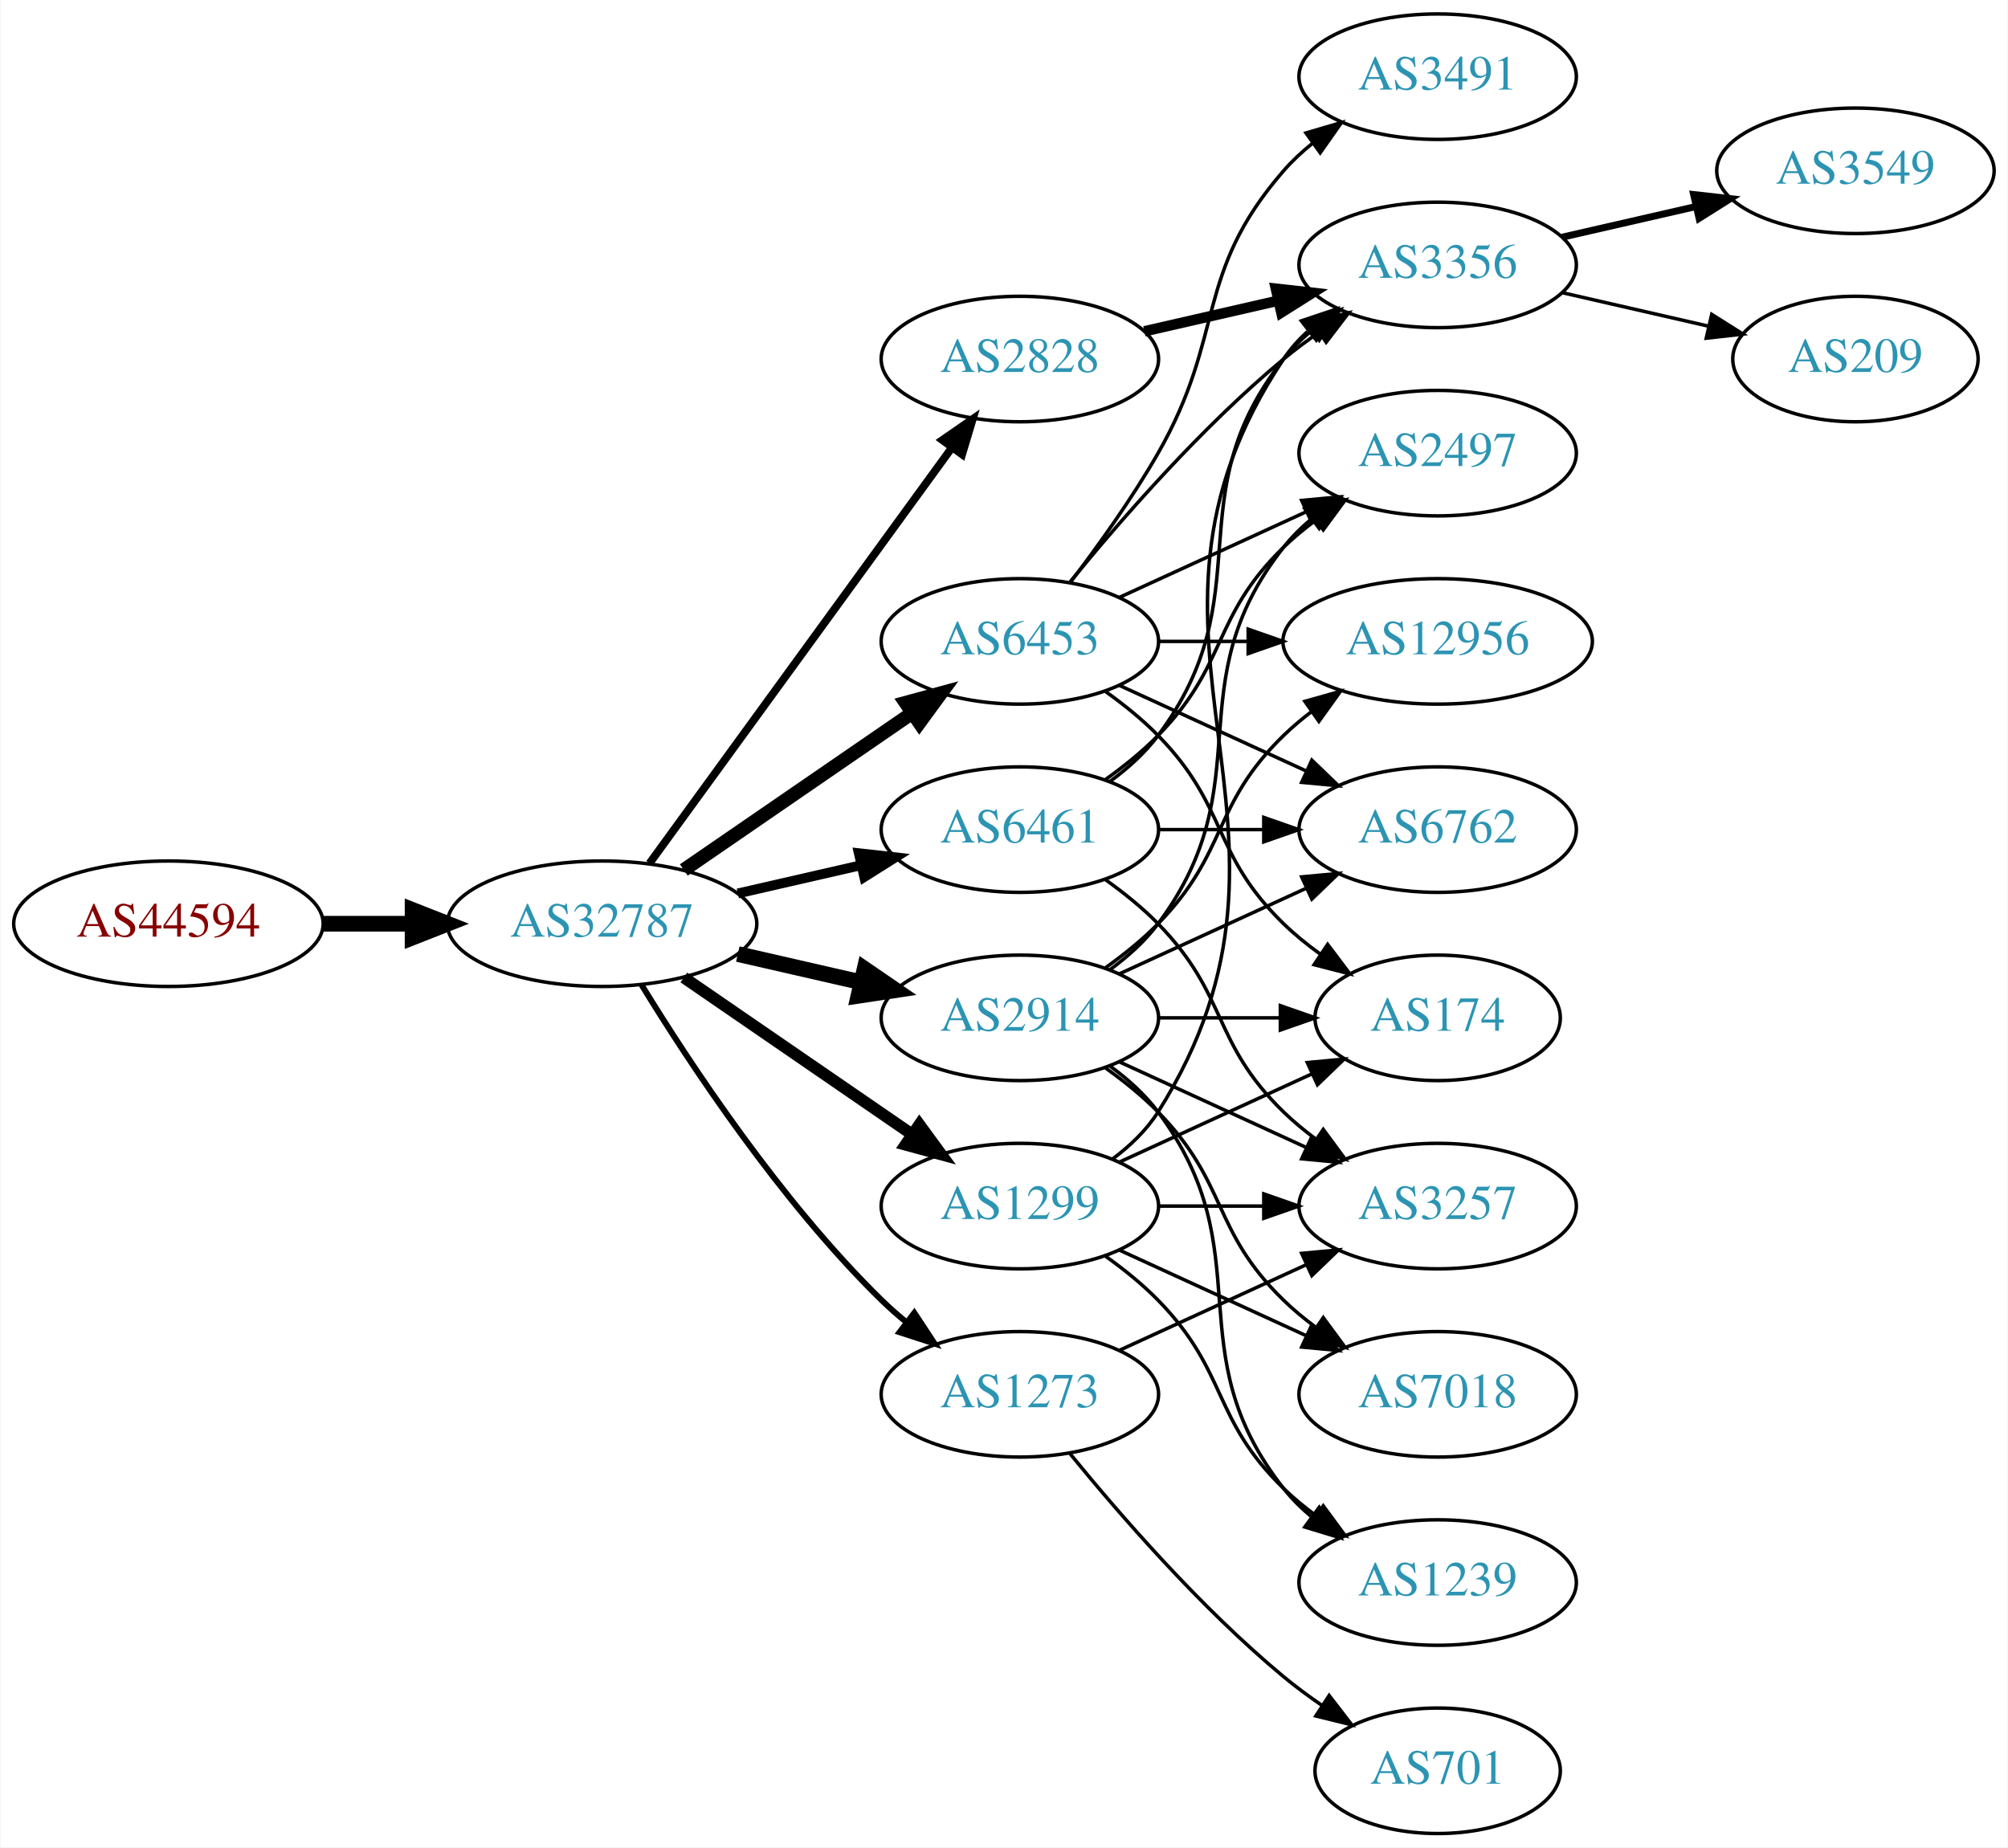
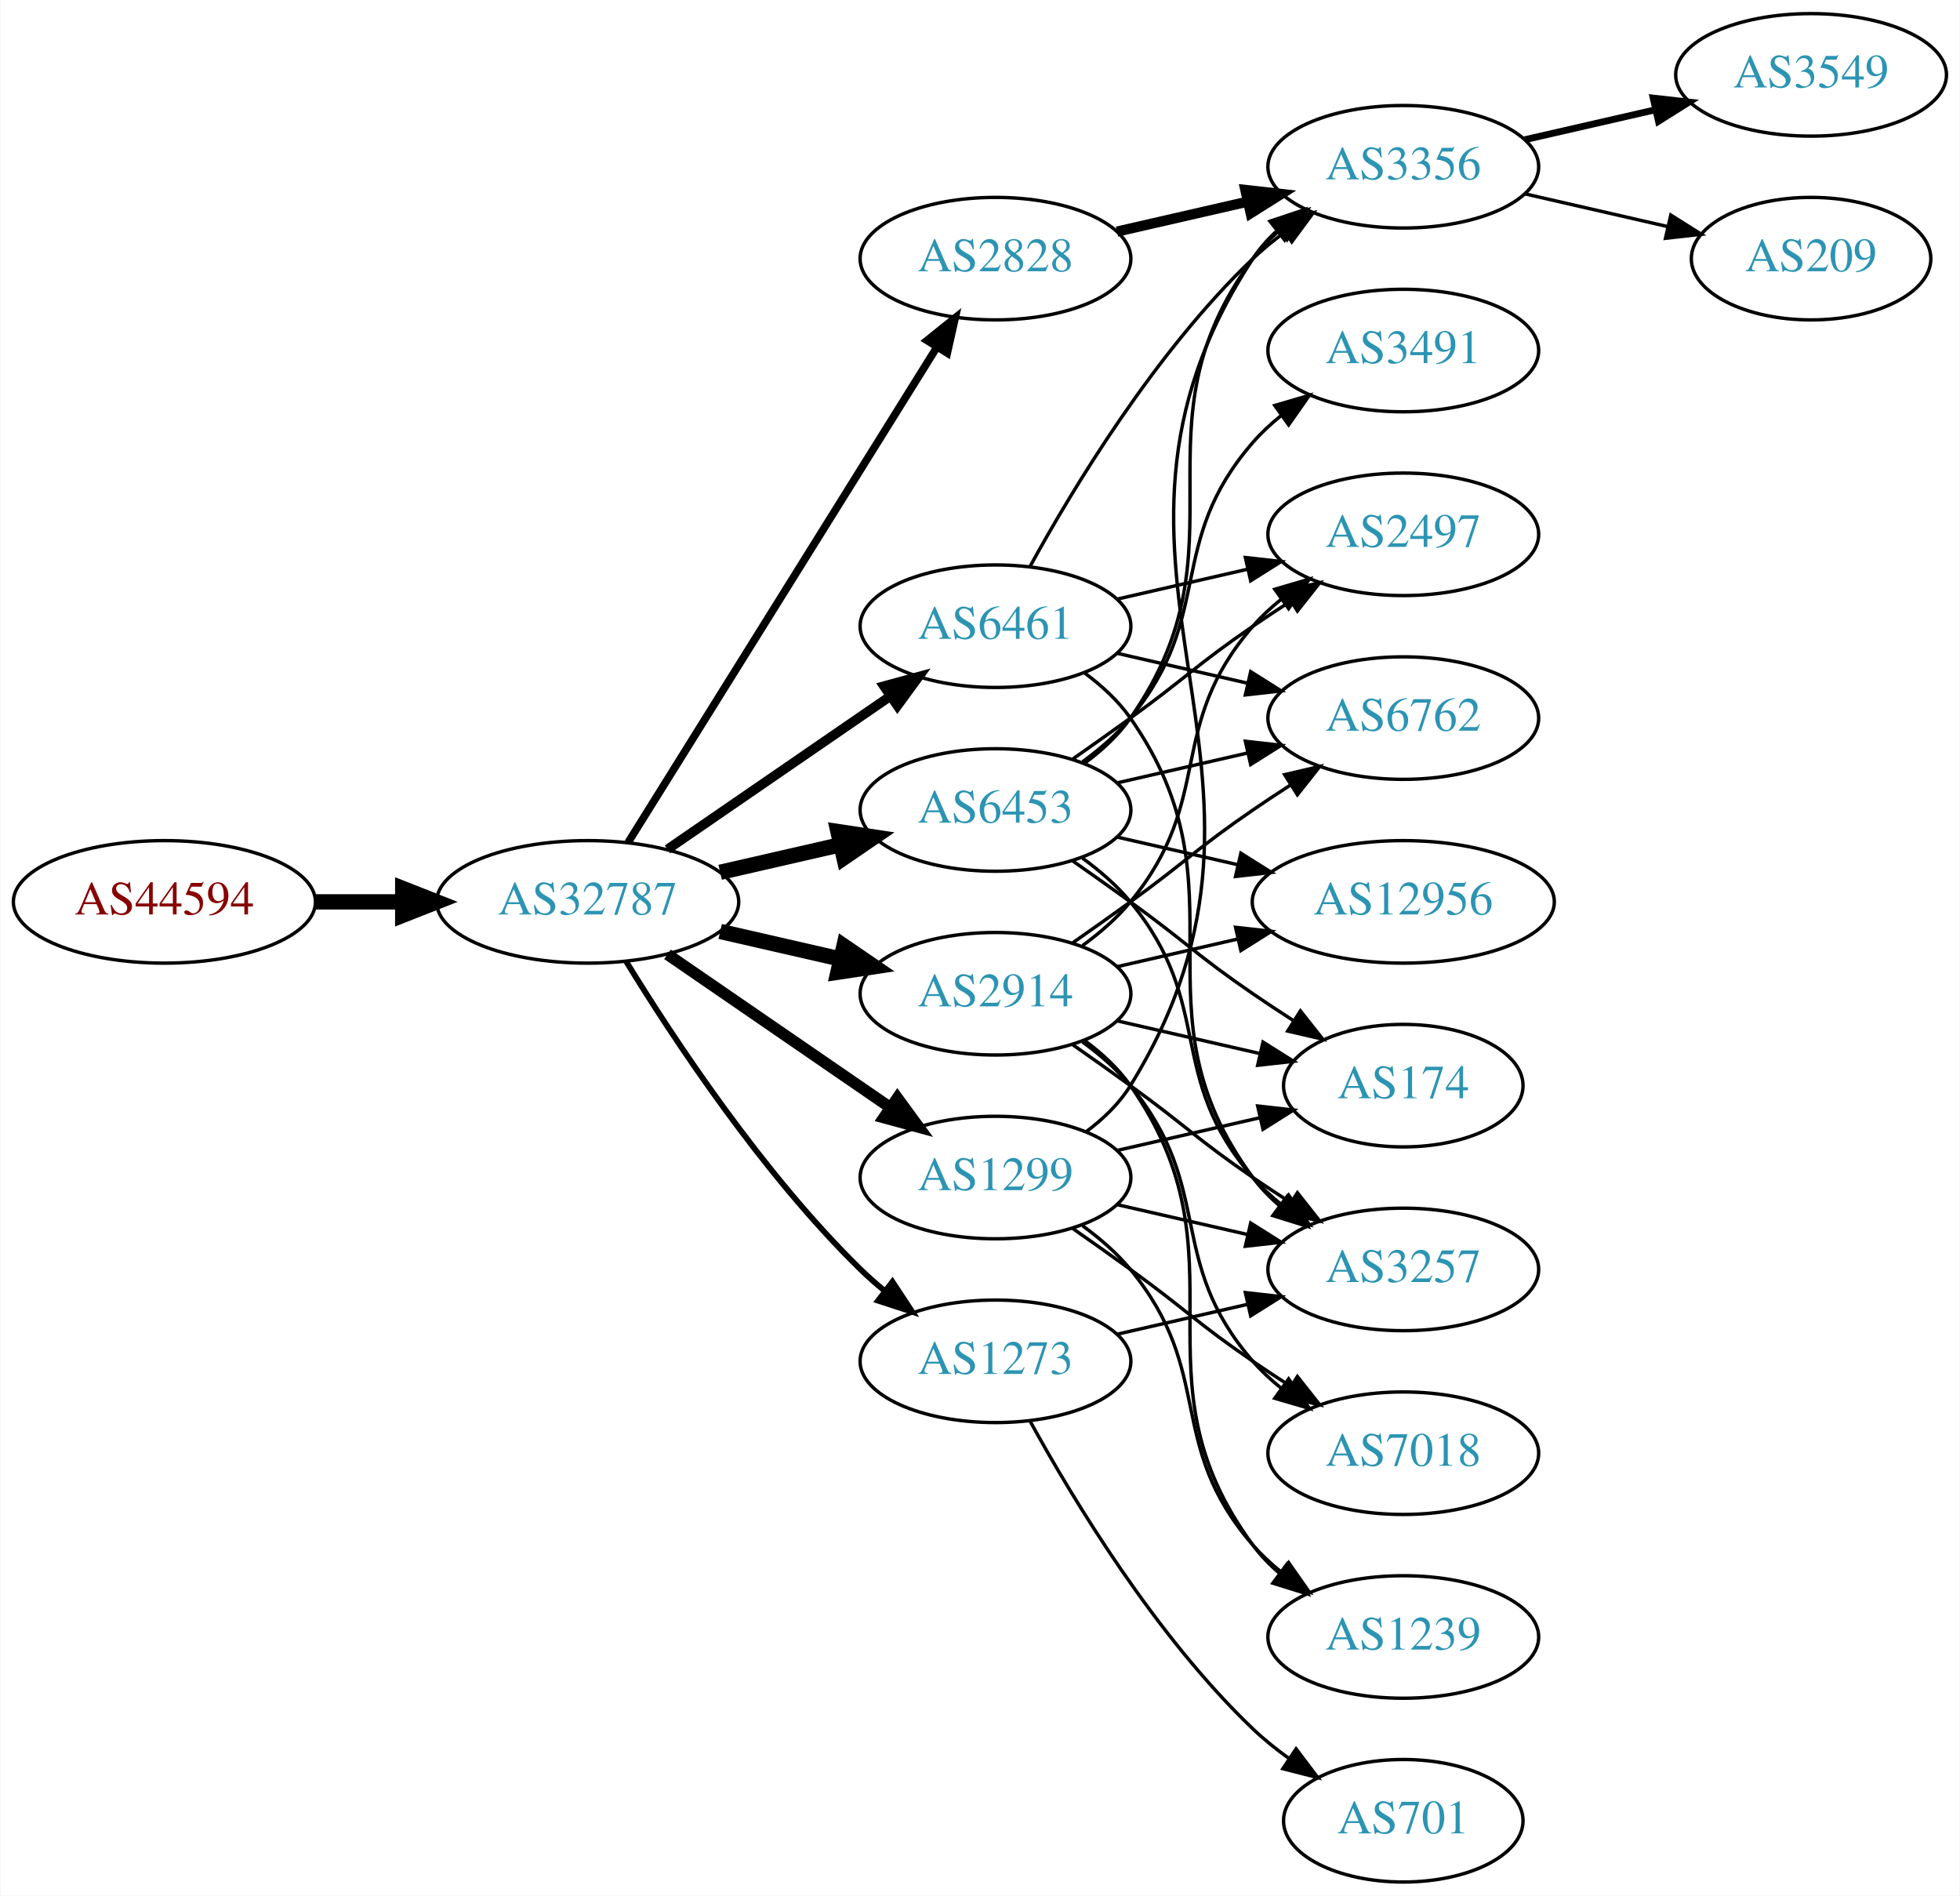
- <svg xmlns="http://www.w3.org/2000/svg" xmlns:xlink="http://www.w3.org/1999/xlink" width="576pt" height="530pt" viewBox="0.00 0.00 575.76 530.00">
-   <g id="graph0" class="graph" transform="scale(1 1) rotate(0) translate(4 526)">
-     <polygon fill="white" stroke="none" points="-4,4 -4,-526 571.762,-526 571.762,4 -4,4" />
+ <svg xmlns="http://www.w3.org/2000/svg" xmlns:xlink="http://www.w3.org/1999/xlink" width="576pt" height="557pt" viewBox="0.00 0.00 575.76 557.00">
+   <g id="graph0" class="graph" transform="scale(1 1) rotate(0) translate(4 553)">
+     <polygon fill="white" stroke="none" points="-4,4 -4,-553 571.762,-553 571.762,4 -4,4" />
    <g id="node1" class="node">
      <g id="a_node1">
        <a xlink:href="/asn/44594" xlink:title="AS44594 ~ Austrian Airlines AG [AT]">
-           <ellipse fill="#ffffff" stroke="black" cx="44.196" cy="-261" rx="44.393" ry="18" />
-           <text text-anchor="middle" x="44.196" y="-257.3" font-family="Times,serif" font-size="14.00" fill="#880000">AS44594</text>
+           <ellipse fill="#ffffff" stroke="black" cx="44.196" cy="-288" rx="44.393" ry="18" />
+           <text text-anchor="middle" x="44.196" y="-284.3" font-family="Times,serif" font-size="14.00" fill="#880000">AS44594</text>
        </a>
      </g>
    </g>
    <g id="node2" class="node">
      <g id="a_node2">
        <a xlink:href="/asn/32787" xlink:title="AS32787 ~ Akamai Technologies, Inc. [US]">
-           <ellipse fill="#ffffff" stroke="black" cx="168.588" cy="-261" rx="44.393" ry="18" />
-           <text text-anchor="middle" x="168.588" y="-257.3" font-family="Times,serif" font-size="14.00" fill="#2c94b3">AS32787</text>
+           <ellipse fill="#ffffff" stroke="black" cx="168.588" cy="-288" rx="44.393" ry="18" />
+           <text text-anchor="middle" x="168.588" y="-284.3" font-family="Times,serif" font-size="14.00" fill="#2c94b3">AS32787</text>
        </a>
      </g>
    </g>
    <g id="edge1" class="edge">
-       <path fill="none" stroke="black" stroke-width="4.5" d="M88.692,-261C96.898,-261 105.569,-261 114.041,-261" />
-       <polygon fill="black" stroke="black" stroke-width="4.5" points="114.233,-264.938 124.233,-261 114.233,-257.063 114.233,-264.938" />
+       <path fill="none" stroke="black" stroke-width="4.5" d="M88.692,-288C96.898,-288 105.569,-288 114.041,-288" />
+       <polygon fill="black" stroke="black" stroke-width="4.5" points="114.233,-291.938 124.233,-288 114.233,-284.063 114.233,-291.938" />
    </g>
    <g id="node3" class="node">
      <g id="a_node3">
-         <a xlink:href="/asn/6453" xlink:title="AS6453 ~ TATA COMMUNICATIONS (AMERICA) INC [US]">
-           <ellipse fill="#ffffff" stroke="black" cx="288.431" cy="-342" rx="39.794" ry="18" />
-           <text text-anchor="middle" x="288.431" y="-338.3" font-family="Times,serif" font-size="14.00" fill="#2c94b3">AS6453</text>
+         <a xlink:href="/asn/6461" xlink:title="AS6461 ~ Zayo Bandwidth [US]">
+           <ellipse fill="#ffffff" stroke="black" cx="288.431" cy="-369" rx="39.794" ry="18" />
+           <text text-anchor="middle" x="288.431" y="-365.3" font-family="Times,serif" font-size="14.00" fill="#2c94b3">AS6461</text>
        </a>
      </g>
    </g>
    <g id="edge2" class="edge">
-       <path fill="none" stroke="black" stroke-width="3.938" d="M192.031,-276.426C210.612,-289.198 237.173,-307.455 257.553,-321.463" />
-       <polygon fill="black" stroke="black" stroke-width="3.938" points="255.643,-324.398 265.867,-327.178 259.609,-318.629 255.643,-324.398" />
+       <path fill="none" stroke="black" stroke-width="2.812" d="M192.031,-303.426C210.612,-316.198 237.173,-334.455 257.553,-348.463" />
+       <polygon fill="black" stroke="black" stroke-width="2.812" points="255.643,-351.398 265.867,-354.178 259.609,-345.629 255.643,-351.398" />
    </g>
    <g id="node4" class="node">
      <g id="a_node4">
-         <a xlink:href="/asn/2914" xlink:title="AS2914 ~ NTT America, Inc. [US]">
-           <ellipse fill="#ffffff" stroke="black" cx="288.431" cy="-234" rx="39.794" ry="18" />
-           <text text-anchor="middle" x="288.431" y="-230.3" font-family="Times,serif" font-size="14.00" fill="#2c94b3">AS2914</text>
+         <a xlink:href="/asn/6453" xlink:title="AS6453 ~ TATA COMMUNICATIONS (AMERICA) INC [US]">
+           <ellipse fill="#ffffff" stroke="black" cx="288.431" cy="-315" rx="39.794" ry="18" />
+           <text text-anchor="middle" x="288.431" y="-311.3" font-family="Times,serif" font-size="14.00" fill="#2c94b3">AS6453</text>
        </a>
      </g>
    </g>
    <g id="edge3" class="edge">
-       <path fill="none" stroke="black" stroke-width="4.5" d="M207.523,-252.308C218.764,-249.733 231.176,-246.889 242.799,-244.226" />
-       <polygon fill="black" stroke="black" stroke-width="4.5" points="243.893,-248.015 252.761,-241.943 242.134,-240.339 243.893,-248.015" />
+       <path fill="none" stroke="black" stroke-width="4.5" d="M207.523,-296.692C218.764,-299.267 231.176,-302.111 242.799,-304.774" />
+       <polygon fill="black" stroke="black" stroke-width="4.5" points="242.134,-308.661 252.761,-307.057 243.893,-300.985 242.134,-308.661" />
    </g>
    <g id="node5" class="node">
      <g id="a_node5">
-         <a xlink:href="/asn/1273" xlink:title="AS1273 ~ Vodafone Group PLC [EU]">
-           <ellipse fill="#ffffff" stroke="black" cx="288.431" cy="-126" rx="39.794" ry="18" />
-           <text text-anchor="middle" x="288.431" y="-122.3" font-family="Times,serif" font-size="14.00" fill="#2c94b3">AS1273</text>
+         <a xlink:href="/asn/2914" xlink:title="AS2914 ~ NTT America, Inc. [US]">
+           <ellipse fill="#ffffff" stroke="black" cx="288.431" cy="-261" rx="39.794" ry="18" />
+           <text text-anchor="middle" x="288.431" y="-257.3" font-family="Times,serif" font-size="14.00" fill="#2c94b3">AS2914</text>
        </a>
      </g>
    </g>
    <g id="edge4" class="edge">
-       <path fill="none" stroke="black" stroke-width="1.688" d="M179.854,-243.56C193.662,-221.009 219.851,-181.278 248.784,-153 250.924,-150.908 253.242,-148.863 255.642,-146.894" />
-       <polygon fill="black" stroke="black" stroke-width="1.688" points="258.152,-149.382 263.983,-140.536 253.908,-143.815 258.152,-149.382" />
+       <path fill="none" stroke="black" stroke-width="4.5" d="M207.523,-279.308C218.764,-276.733 231.176,-273.889 242.799,-271.226" />
+       <polygon fill="black" stroke="black" stroke-width="4.5" points="243.893,-275.015 252.761,-268.943 242.134,-267.339 243.893,-275.015" />
    </g>
    <g id="node6" class="node">
      <g id="a_node6">
-         <a xlink:href="/asn/2828" xlink:title="AS2828 ~ XO-AS15 [US]">
-           <ellipse fill="#ffffff" stroke="black" cx="288.431" cy="-423" rx="39.794" ry="18" />
-           <text text-anchor="middle" x="288.431" y="-419.3" font-family="Times,serif" font-size="14.00" fill="#2c94b3">AS2828</text>
+         <a xlink:href="/asn/1299" xlink:title="AS1299 ~ Telia Carrier [EU]">
+           <ellipse fill="#ffffff" stroke="black" cx="288.431" cy="-207" rx="39.794" ry="18" />
+           <text text-anchor="middle" x="288.431" y="-203.3" font-family="Times,serif" font-size="14.00" fill="#2c94b3">AS1299</text>
        </a>
      </g>
    </g>
    <g id="edge5" class="edge">
-       <path fill="none" stroke="black" stroke-width="2.25" d="M182.199,-278.337C203.02,-306.96 244.683,-364.233 268.871,-397.486" />
-       <polygon fill="black" stroke="black" stroke-width="2.25" points="266.197,-399.76 274.91,-405.788 271.858,-395.642 266.197,-399.76" />
+       <path fill="none" stroke="black" stroke-width="3.375" d="M192.031,-272.574C210.612,-259.802 237.173,-241.545 257.553,-227.537" />
+       <polygon fill="black" stroke="black" stroke-width="3.375" points="259.609,-230.371 265.867,-221.822 255.643,-224.602 259.609,-230.371" />
    </g>
    <g id="node7" class="node">
      <g id="a_node7">
-         <a xlink:href="/asn/1299" xlink:title="AS1299 ~ Telia Carrier [EU]">
-           <ellipse fill="#ffffff" stroke="black" cx="288.431" cy="-180" rx="39.794" ry="18" />
-           <text text-anchor="middle" x="288.431" y="-176.3" font-family="Times,serif" font-size="14.00" fill="#2c94b3">AS1299</text>
+         <a xlink:href="/asn/2828" xlink:title="AS2828 ~ XO-AS15 [US]">
+           <ellipse fill="#ffffff" stroke="black" cx="288.431" cy="-477" rx="39.794" ry="18" />
+           <text text-anchor="middle" x="288.431" y="-473.3" font-family="Times,serif" font-size="14.00" fill="#2c94b3">AS2828</text>
        </a>
      </g>
    </g>
    <g id="edge6" class="edge">
-       <path fill="none" stroke="black" stroke-width="3.375" d="M192.031,-245.574C210.612,-232.802 237.173,-214.545 257.553,-200.537" />
-       <polygon fill="black" stroke="black" stroke-width="3.375" points="259.609,-203.371 265.867,-194.822 255.643,-197.602 259.609,-203.371" />
+       <path fill="none" stroke="black" stroke-width="2.25" d="M180.463,-305.442C201.247,-338.775 246.707,-411.686 271.136,-450.866" />
+       <polygon fill="black" stroke="black" stroke-width="2.25" points="268.321,-452.966 276.582,-459.6 274.261,-449.263 268.321,-452.966" />
    </g>
    <g id="node8" class="node">
      <g id="a_node8">
-         <a xlink:href="/asn/6461" xlink:title="AS6461 ~ Zayo Bandwidth [US]">
-           <ellipse fill="#ffffff" stroke="black" cx="288.431" cy="-288" rx="39.794" ry="18" />
-           <text text-anchor="middle" x="288.431" y="-284.3" font-family="Times,serif" font-size="14.00" fill="#2c94b3">AS6461</text>
+         <a xlink:href="/asn/1273" xlink:title="AS1273 ~ Vodafone Group PLC [EU]">
+           <ellipse fill="#ffffff" stroke="black" cx="288.431" cy="-153" rx="39.794" ry="18" />
+           <text text-anchor="middle" x="288.431" y="-149.3" font-family="Times,serif" font-size="14.00" fill="#2c94b3">AS1273</text>
        </a>
      </g>
    </g>
    <g id="edge7" class="edge">
-       <path fill="none" stroke="black" stroke-width="2.812" d="M207.523,-269.692C218.764,-272.267 231.176,-275.111 242.799,-277.774" />
-       <polygon fill="black" stroke="black" stroke-width="2.812" points="242.232,-281.235 252.761,-280.057 243.795,-274.412 242.232,-281.235" />
+       <path fill="none" stroke="black" stroke-width="1.688" d="M179.854,-270.56C193.662,-248.009 219.851,-208.278 248.784,-180 250.924,-177.908 253.242,-175.863 255.642,-173.894" />
+       <polygon fill="black" stroke="black" stroke-width="1.688" points="258.152,-176.382 263.983,-167.536 253.908,-170.815 258.152,-176.382" />
    </g>
    <g id="node9" class="node">
      <g id="a_node9">
        <a xlink:href="/asn/2497" xlink:title="AS2497 ~ Internet Initiative Japan Inc. [JP]">
          <ellipse fill="#ffffff" stroke="black" cx="408.273" cy="-396" rx="39.794" ry="18" />
          <text text-anchor="middle" x="408.273" y="-392.3" font-family="Times,serif" font-size="14.00" fill="#2c94b3">AS2497</text>
        </a>
      </g>
    </g>
    <g id="edge8" class="edge">
-       <path fill="none" stroke="black" d="M317.06,-354.661C333.017,-361.973 353.287,-371.261 370.57,-379.181" />
-       <polygon fill="black" stroke="black" points="369.269,-382.435 379.818,-383.419 372.185,-376.071 369.269,-382.435" />
+       <path fill="none" stroke="black" d="M324.15,-376.955C336.15,-379.704 349.771,-382.825 362.463,-385.733" />
+       <polygon fill="black" stroke="black" points="361.866,-389.187 372.395,-388.009 363.429,-382.364 361.866,-389.187" />
    </g>
    <g id="node10" class="node">
      <g id="a_node10">
-         <a xlink:href="/asn/3356" xlink:title="AS3356 ~ Level 3 Parent, LLC [US]">
-           <ellipse fill="#ffffff" stroke="black" cx="408.273" cy="-450" rx="39.794" ry="18" />
-           <text text-anchor="middle" x="408.273" y="-446.3" font-family="Times,serif" font-size="14.00" fill="#2c94b3">AS3356</text>
+         <a xlink:href="/asn/6762" xlink:title="AS6762 ~ TELECOM ITALIA SPARKLE S.p.A. [IT]">
+           <ellipse fill="#ffffff" stroke="black" cx="408.273" cy="-342" rx="39.794" ry="18" />
+           <text text-anchor="middle" x="408.273" y="-338.3" font-family="Times,serif" font-size="14.00" fill="#2c94b3">AS6762</text>
        </a>
      </g>
    </g>
    <g id="edge9" class="edge">
-       <path fill="none" stroke="black" d="M302.85,-359.065C316.964,-376.375 340.379,-403.345 364.077,-423 367.294,-425.668 370.794,-428.27 374.365,-430.741" />
-       <polygon fill="black" stroke="black" points="372.442,-433.666 382.721,-436.236 376.288,-427.817 372.442,-433.666" />
+       <path fill="none" stroke="black" d="M324.15,-361.045C336.15,-358.296 349.771,-355.175 362.463,-352.267" />
+       <polygon fill="black" stroke="black" points="363.429,-355.636 372.395,-349.991 361.866,-348.813 363.429,-355.636" />
    </g>
    <g id="node11" class="node">
      <g id="a_node11">
-         <a xlink:href="/asn/3491" xlink:title="AS3491 ~ PCCW Global, Inc. [US]">
+         <a xlink:href="/asn/3356" xlink:title="AS3356 ~ Level 3 Parent, LLC [US]">
          <ellipse fill="#ffffff" stroke="black" cx="408.273" cy="-504" rx="39.794" ry="18" />
-           <text text-anchor="middle" x="408.273" y="-500.3" font-family="Times,serif" font-size="14.00" fill="#2c94b3">AS3491</text>
+           <text text-anchor="middle" x="408.273" y="-500.3" font-family="Times,serif" font-size="14.00" fill="#2c94b3">AS3356</text>
        </a>
      </g>
    </g>
    <g id="edge10" class="edge">
-       <path fill="none" stroke="black" d="M302.892,-358.913C310.785,-369.27 320.634,-382.992 328.077,-396 347.642,-430.194 338.243,-447.258 364.077,-477 366.542,-479.838 369.379,-482.477 372.397,-484.906" />
-       <polygon fill="black" stroke="black" points="370.507,-487.858 380.675,-490.836 374.583,-482.167 370.507,-487.858" />
+       <path fill="none" stroke="black" d="M298.672,-386.713C311.218,-409.561 335.394,-449.611 364.077,-477 366.946,-479.739 370.134,-482.347 373.443,-484.785" />
+       <polygon fill="black" stroke="black" points="371.567,-487.742 381.803,-490.477 375.507,-481.956 371.567,-487.742" />
    </g>
    <g id="node12" class="node">
      <g id="a_node12">
-         <a xlink:href="/asn/6762" xlink:title="AS6762 ~ TELECOM ITALIA SPARKLE S.p.A. [IT]">
-           <ellipse fill="#ffffff" stroke="black" cx="408.273" cy="-288" rx="39.794" ry="18" />
-           <text text-anchor="middle" x="408.273" y="-284.3" font-family="Times,serif" font-size="14.00" fill="#2c94b3">AS6762</text>
+         <a xlink:href="/asn/3257" xlink:title="AS3257 ~ GTT [DE]">
+           <ellipse fill="#ffffff" stroke="black" cx="408.273" cy="-180" rx="39.794" ry="18" />
+           <text text-anchor="middle" x="408.273" y="-176.3" font-family="Times,serif" font-size="14.00" fill="#2c94b3">AS3257</text>
        </a>
      </g>
    </g>
    <g id="edge11" class="edge">
-       <path fill="none" stroke="black" d="M317.06,-329.339C333.017,-322.027 353.287,-312.739 370.57,-304.819" />
-       <polygon fill="black" stroke="black" points="372.185,-307.929 379.818,-300.581 369.269,-301.565 372.185,-307.929" />
+       <path fill="none" stroke="black" d="M314.59,-355.284C319.654,-351.545 324.51,-347.096 328.077,-342 363.691,-291.131 327.174,-256.941 364.077,-207 366.311,-203.977 368.994,-201.214 371.914,-198.707" />
+       <polygon fill="black" stroke="black" points="374.109,-201.437 380.058,-192.669 369.94,-195.814 374.109,-201.437" />
+     </g>
+     <g id="edge18" class="edge">
+       <path fill="none" stroke="black" d="M311.188,-330.009C316.722,-333.879 322.641,-338.064 328.077,-342 344.277,-353.729 347.583,-357.689 364.077,-369 367.606,-371.419 371.343,-373.889 375.084,-376.302" />
+       <polygon fill="black" stroke="black" points="373.406,-379.382 383.725,-381.784 377.156,-373.472 373.406,-379.382" />
+     </g>
+     <g id="edge15" class="edge">
+       <path fill="none" stroke="black" d="M324.15,-322.955C336.15,-325.704 349.771,-328.825 362.463,-331.733" />
+       <polygon fill="black" stroke="black" points="361.866,-335.187 372.395,-334.009 363.429,-328.364 361.866,-335.187" />
+     </g>
+     <g id="edge12" class="edge">
+       <path fill="none" stroke="black" d="M314.59,-328.716C319.654,-332.455 324.51,-336.904 328.077,-342 363.691,-392.869 327.174,-427.059 364.077,-477 366.311,-480.023 368.994,-482.786 371.914,-485.293" />
+       <polygon fill="black" stroke="black" points="369.94,-488.186 380.058,-491.331 374.109,-482.563 369.94,-488.186" />
+     </g>
+     <g id="edge16" class="edge">
+       <path fill="none" stroke="black" d="M314.012,-300.844C319.106,-297.128 324.12,-292.799 328.077,-288 353.142,-257.606 338.243,-236.742 364.077,-207 366.542,-204.162 369.379,-201.523 372.397,-199.094" />
+       <polygon fill="black" stroke="black" points="374.583,-201.833 380.675,-193.164 370.507,-196.142 374.583,-201.833" />
    </g>
    <g id="node13" class="node">
      <g id="a_node13">
-         <a xlink:href="/asn/12956" xlink:title="AS12956 ~ TELXIUS [ES]">
-           <ellipse fill="#ffffff" stroke="black" cx="408.273" cy="-342" rx="44.393" ry="18" />
-           <text text-anchor="middle" x="408.273" y="-338.3" font-family="Times,serif" font-size="14.00" fill="#2c94b3">AS12956</text>
-         </a>
-       </g>
-     </g>
-     <g id="edge12" class="edge">
-       <path fill="none" stroke="black" d="M328.343,-342C336.446,-342 345.121,-342 353.648,-342" />
-       <polygon fill="black" stroke="black" points="353.925,-345.5 363.925,-342 353.925,-338.5 353.925,-345.5" />
+         <a xlink:href="/asn/3491" xlink:title="AS3491 ~ PCCW Global, Inc. [US]">
+           <ellipse fill="#ffffff" stroke="black" cx="408.273" cy="-450" rx="39.794" ry="18" />
+           <text text-anchor="middle" x="408.273" y="-446.3" font-family="Times,serif" font-size="14.00" fill="#2c94b3">AS3491</text>
+         </a>
+       </g>
+     </g>
+     <g id="edge13" class="edge">
+       <path fill="none" stroke="black" d="M314.012,-329.156C319.106,-332.872 324.12,-337.201 328.077,-342 353.142,-372.394 338.243,-393.258 364.077,-423 366.542,-425.838 369.379,-428.477 372.397,-430.906" />
+       <polygon fill="black" stroke="black" points="370.507,-433.858 380.675,-436.836 374.583,-428.167 370.507,-433.858" />
    </g>
    <g id="node14" class="node">
      <g id="a_node14">
        <a xlink:href="/asn/174" xlink:title="AS174 ~ Cogent Communications [US]">
          <ellipse fill="#ffffff" stroke="black" cx="408.273" cy="-234" rx="35.194" ry="18" />
          <text text-anchor="middle" x="408.273" y="-230.3" font-family="Times,serif" font-size="14.00" fill="#2c94b3">AS174</text>
        </a>
      </g>
    </g>
-     <g id="edge13" class="edge">
-       <path fill="none" stroke="black" d="M313.025,-327.611C318.281,-323.852 323.613,-319.563 328.077,-315 348.25,-294.383 343.384,-281.094 364.077,-261 367.305,-257.866 370.956,-254.911 374.734,-252.188" />
-       <polygon fill="black" stroke="black" points="376.713,-255.075 383.094,-246.617 372.832,-249.25 376.713,-255.075" />
-     </g>
-     <g id="edge18" class="edge">
-       <path fill="none" stroke="black" d="M314.362,-247.882C319.438,-251.611 324.356,-256.016 328.077,-261 358.349,-301.542 332.779,-329.246 364.077,-369 366.402,-371.953 369.146,-374.67 372.105,-377.147" />
-       <polygon fill="black" stroke="black" points="370.165,-380.064 380.302,-383.145 374.298,-374.415 370.165,-380.064" />
-     </g>
-     <g id="edge15" class="edge">
-       <path fill="none" stroke="black" d="M317.06,-246.661C333.017,-253.973 353.287,-263.261 370.57,-271.181" />
-       <polygon fill="black" stroke="black" points="369.269,-274.435 379.818,-275.419 372.185,-268.071 369.269,-274.435" />
-     </g>
-     <g id="edge19" class="edge">
-       <path fill="none" stroke="black" d="M313.025,-248.389C318.281,-252.148 323.613,-256.437 328.077,-261 348.25,-281.617 343.384,-294.906 364.077,-315 366.564,-317.414 369.301,-319.722 372.154,-321.9" />
-       <polygon fill="black" stroke="black" points="370.192,-324.798 380.39,-327.671 374.209,-319.066 370.192,-324.798" />
-     </g>
-     <g id="edge20" class="edge">
-       <path fill="none" stroke="black" d="M328.343,-234C339.43,-234 351.59,-234 362.972,-234" />
-       <polygon fill="black" stroke="black" points="363.154,-237.5 373.154,-234 363.154,-230.5 363.154,-237.5" />
+     <g id="edge14" class="edge">
+       <path fill="none" stroke="black" d="M311.188,-299.991C316.722,-296.121 322.641,-291.936 328.077,-288 344.277,-276.271 347.583,-272.311 364.077,-261 367.872,-258.398 371.909,-255.738 375.933,-253.151" />
+       <polygon fill="black" stroke="black" points="378.039,-255.96 384.62,-247.657 374.298,-250.044 378.039,-255.96" />
    </g>
    <g id="node15" class="node">
      <g id="a_node15">
-         <a xlink:href="/asn/3257" xlink:title="AS3257 ~ GTT [DE]">
-           <ellipse fill="#ffffff" stroke="black" cx="408.273" cy="-180" rx="39.794" ry="18" />
-           <text text-anchor="middle" x="408.273" y="-176.3" font-family="Times,serif" font-size="14.00" fill="#2c94b3">AS3257</text>
-         </a>
-       </g>
-     </g>
-     <g id="edge14" class="edge">
-       <path fill="none" stroke="black" d="M317.06,-221.339C333.017,-214.027 353.287,-204.739 370.57,-196.819" />
-       <polygon fill="black" stroke="black" points="372.185,-199.929 379.818,-192.581 369.269,-193.565 372.185,-199.929" />
-     </g>
-     <g id="node16" class="node">
-       <g id="a_node16">
+         <a xlink:href="/asn/12956" xlink:title="AS12956 ~ TELXIUS [ES]">
+           <ellipse fill="#ffffff" stroke="black" cx="408.273" cy="-288" rx="44.393" ry="18" />
+           <text text-anchor="middle" x="408.273" y="-284.3" font-family="Times,serif" font-size="14.00" fill="#2c94b3">AS12956</text>
+         </a>
+       </g>
+     </g>
+     <g id="edge17" class="edge">
+       <path fill="none" stroke="black" d="M324.15,-307.045C335.289,-304.493 347.824,-301.621 359.717,-298.896" />
+       <polygon fill="black" stroke="black" points="360.545,-302.297 369.511,-296.652 358.982,-295.474 360.545,-302.297" />
+     </g>
+     <g id="edge24" class="edge">
+       <path fill="none" stroke="black" d="M314.012,-275.156C319.106,-278.872 324.12,-283.201 328.077,-288 353.142,-318.394 338.243,-339.258 364.077,-369 366.542,-371.838 369.379,-374.477 372.397,-376.906" />
+       <polygon fill="black" stroke="black" points="370.507,-379.858 380.675,-382.836 374.583,-374.167 370.507,-379.858" />
+     </g>
+     <g id="edge22" class="edge">
+       <path fill="none" stroke="black" d="M311.188,-276.009C316.722,-279.879 322.641,-284.064 328.077,-288 344.277,-299.729 347.583,-303.689 364.077,-315 367.606,-317.419 371.343,-319.889 375.084,-322.302" />
+       <polygon fill="black" stroke="black" points="373.406,-325.382 383.725,-327.784 377.156,-319.472 373.406,-325.382" />
+     </g>
+     <g id="edge23" class="edge">
+       <path fill="none" stroke="black" d="M311.188,-245.991C316.722,-242.121 322.641,-237.936 328.077,-234 344.277,-222.271 347.583,-218.311 364.077,-207 367.606,-204.581 371.343,-202.111 375.084,-199.698" />
+       <polygon fill="black" stroke="black" points="377.156,-202.528 383.725,-194.216 373.406,-196.618 377.156,-202.528" />
+     </g>
+     <g id="edge26" class="edge">
+       <path fill="none" stroke="black" d="M324.15,-253.045C337.243,-250.045 352.265,-246.604 365.906,-243.478" />
+       <polygon fill="black" stroke="black" points="367.047,-246.807 376.013,-241.162 365.484,-239.984 367.047,-246.807" />
+     </g>
+     <g id="edge25" class="edge">
+       <path fill="none" stroke="black" d="M324.15,-268.955C335.289,-271.507 347.824,-274.379 359.717,-277.104" />
+       <polygon fill="black" stroke="black" points="358.982,-280.526 369.511,-279.348 360.545,-273.703 358.982,-280.526" />
+     </g>
+     <g id="node18" class="node">
+       <g id="a_node18">
        <a xlink:href="/asn/7018" xlink:title="AS7018 ~ AT&amp;T Services, Inc. [US]">
          <ellipse fill="#ffffff" stroke="black" cx="408.273" cy="-126" rx="39.794" ry="18" />
          <text text-anchor="middle" x="408.273" y="-122.3" font-family="Times,serif" font-size="14.00" fill="#2c94b3">AS7018</text>
        </a>
      </g>
    </g>
-     <g id="edge16" class="edge">
-       <path fill="none" stroke="black" d="M313.025,-219.611C318.281,-215.852 323.613,-211.563 328.077,-207 348.25,-186.383 343.384,-173.094 364.077,-153 366.922,-150.237 370.096,-147.614 373.396,-145.166" />
-       <polygon fill="black" stroke="black" points="375.462,-147.994 381.744,-139.462 371.513,-142.214 375.462,-147.994" />
-     </g>
-     <g id="node17" class="node">
-       <g id="a_node17">
+     <g id="edge21" class="edge">
+       <path fill="none" stroke="black" d="M314.012,-246.844C319.106,-243.128 324.12,-238.799 328.077,-234 353.142,-203.606 338.243,-182.742 364.077,-153 366.542,-150.162 369.379,-147.523 372.397,-145.094" />
+       <polygon fill="black" stroke="black" points="374.583,-147.833 380.675,-139.164 370.507,-142.142 374.583,-147.833" />
+     </g>
+     <g id="node19" class="node">
+       <g id="a_node19">
        <a xlink:href="/asn/1239" xlink:title="AS1239 ~ Sprint [US]">
          <ellipse fill="#ffffff" stroke="black" cx="408.273" cy="-72" rx="39.794" ry="18" />
          <text text-anchor="middle" x="408.273" y="-68.3" font-family="Times,serif" font-size="14.00" fill="#2c94b3">AS1239</text>
        </a>
      </g>
    </g>
-     <g id="edge17" class="edge">
-       <path fill="none" stroke="black" d="M314.362,-220.118C319.438,-216.389 324.356,-211.984 328.077,-207 358.349,-166.458 332.779,-138.754 364.077,-99 366.402,-96.047 369.146,-93.33 372.105,-90.853" />
-       <polygon fill="black" stroke="black" points="374.298,-93.585 380.302,-84.855 370.165,-87.936 374.298,-93.585" />
-     </g>
-     <g id="edge25" class="edge">
-       <path fill="none" stroke="black" d="M317.06,-138.661C333.017,-145.973 353.287,-155.261 370.57,-163.181" />
-       <polygon fill="black" stroke="black" points="369.269,-166.435 379.818,-167.419 372.185,-160.071 369.269,-166.435" />
+     <g id="edge27" class="edge">
+       <path fill="none" stroke="black" d="M314.59,-247.284C319.654,-243.545 324.51,-239.096 328.077,-234 363.691,-183.131 327.174,-148.941 364.077,-99 366.311,-95.977 368.994,-93.214 371.914,-90.707" />
+       <polygon fill="black" stroke="black" points="374.109,-93.437 380.058,-84.669 369.94,-87.814 374.109,-93.437" />
+     </g>
+     <g id="edge31" class="edge">
+       <path fill="none" stroke="black" d="M315.027,-220.428C320.069,-224.181 324.805,-228.71 328.077,-234 385.518,-326.847 304.28,-385.653 364.077,-477 365.966,-479.886 368.282,-482.519 370.851,-484.909" />
+       <polygon fill="black" stroke="black" points="369.102,-487.983 379.144,-491.363 373.402,-482.459 369.102,-487.983" />
+     </g>
+     <g id="edge33" class="edge">
+       <path fill="none" stroke="black" d="M324.15,-199.045C336.15,-196.296 349.771,-193.175 362.463,-190.267" />
+       <polygon fill="black" stroke="black" points="363.429,-193.636 372.395,-187.991 361.866,-186.813 363.429,-193.636" />
+     </g>
+     <g id="edge32" class="edge">
+       <path fill="none" stroke="black" d="M324.15,-214.955C337.243,-217.955 352.265,-221.396 365.906,-224.522" />
+       <polygon fill="black" stroke="black" points="365.484,-228.016 376.013,-226.838 367.047,-221.193 365.484,-228.016" />
+     </g>
+     <g id="edge35" class="edge">
+       <path fill="none" stroke="black" d="M311.188,-191.991C316.722,-188.121 322.641,-183.936 328.077,-180 344.277,-168.271 347.583,-164.311 364.077,-153 367.606,-150.581 371.343,-148.111 375.084,-145.698" />
+       <polygon fill="black" stroke="black" points="377.156,-148.528 383.725,-140.216 373.406,-142.618 377.156,-148.528" />
+     </g>
+     <g id="edge34" class="edge">
+       <path fill="none" stroke="black" d="M314.012,-192.844C319.106,-189.128 324.12,-184.799 328.077,-180 353.142,-149.606 338.243,-128.742 364.077,-99 366.542,-96.162 369.379,-93.523 372.397,-91.094" />
+       <polygon fill="black" stroke="black" points="374.583,-93.833 380.675,-85.164 370.507,-88.142 374.583,-93.833" />
+     </g>
+     <g id="edge28" class="edge">
+       <path fill="none" stroke="black" stroke-width="3" d="M324.15,-484.955C336.15,-487.704 349.771,-490.825 362.463,-493.733" />
+       <polygon fill="black" stroke="black" stroke-width="3" points="361.866,-497.187 372.395,-496.009 363.429,-490.364 361.866,-497.187" />
+     </g>
+     <g id="edge30" class="edge">
+       <path fill="none" stroke="black" d="M324.15,-160.955C336.15,-163.704 349.771,-166.825 362.463,-169.733" />
+       <polygon fill="black" stroke="black" points="361.866,-173.187 372.395,-172.009 363.429,-166.364 361.866,-173.187" />
    </g>
    <g id="node20" class="node">
      <g id="a_node20">
        <a xlink:href="/asn/701" xlink:title="AS701 ~ UUNET [US]">
          <ellipse fill="#ffffff" stroke="black" cx="408.273" cy="-18" rx="35.194" ry="18" />
          <text text-anchor="middle" x="408.273" y="-14.3" font-family="Times,serif" font-size="14.00" fill="#2c94b3">AS701</text>
        </a>
      </g>
    </g>
-     <g id="edge24" class="edge">
-       <path fill="none" stroke="black" d="M302.85,-108.935C316.964,-91.625 340.379,-64.655 364.077,-45 367.54,-42.128 371.333,-39.331 375.187,-36.692" />
-       <polygon fill="black" stroke="black" points="377.149,-39.592 383.62,-31.203 373.33,-33.725 377.149,-39.592" />
-     </g>
-     <g id="edge23" class="edge">
-       <path fill="none" stroke="black" stroke-width="3" d="M324.15,-430.955C336.15,-433.704 349.771,-436.825 362.463,-439.733" />
-       <polygon fill="black" stroke="black" stroke-width="3" points="361.866,-443.187 372.395,-442.009 363.429,-436.364 361.866,-443.187" />
-     </g>
-     <g id="edge27" class="edge">
-       <path fill="none" stroke="black" d="M314.957,-193.472C320.002,-197.223 324.757,-201.74 328.077,-207 380.027,-289.3 310.039,-342.056 364.077,-423 365.992,-425.869 368.326,-428.49 370.907,-430.872" />
-       <polygon fill="black" stroke="black" points="369.171,-433.954 379.219,-437.313 373.458,-428.421 369.171,-433.954" />
-     </g>
-     <g id="edge30" class="edge">
-       <path fill="none" stroke="black" d="M317.06,-192.661C333.476,-200.183 354.457,-209.798 372.054,-217.861" />
-       <polygon fill="black" stroke="black" points="370.883,-221.174 381.432,-222.158 373.799,-214.811 370.883,-221.174" />
-     </g>
    <g id="edge29" class="edge">
-       <path fill="none" stroke="black" d="M328.343,-180C337.897,-180 348.246,-180 358.209,-180" />
-       <polygon fill="black" stroke="black" points="358.402,-183.5 368.402,-180 358.402,-176.5 358.402,-183.5" />
-     </g>
-     <g id="edge28" class="edge">
-       <path fill="none" stroke="black" d="M317.06,-167.339C333.017,-160.027 353.287,-150.739 370.57,-142.819" />
-       <polygon fill="black" stroke="black" points="372.185,-145.929 379.818,-138.581 369.269,-139.565 372.185,-145.929" />
-     </g>
-     <g id="edge26" class="edge">
-       <path fill="none" stroke="black" d="M313.025,-165.611C318.281,-161.852 323.613,-157.563 328.077,-153 348.25,-132.383 343.384,-119.094 364.077,-99 366.922,-96.237 370.096,-93.614 373.396,-91.166" />
-       <polygon fill="black" stroke="black" points="375.462,-93.993 381.744,-85.462 371.513,-88.214 375.462,-93.993" />
-     </g>
-     <g id="edge32" class="edge">
-       <path fill="none" stroke="black" d="M313.025,-302.389C318.281,-306.148 323.613,-310.437 328.077,-315 348.25,-335.617 343.384,-348.906 364.077,-369 366.922,-371.763 370.096,-374.386 373.396,-376.834" />
-       <polygon fill="black" stroke="black" points="371.513,-379.786 381.744,-382.538 375.462,-374.006 371.513,-379.786" />
-     </g>
-     <g id="edge33" class="edge">
-       <path fill="none" stroke="black" d="M314.362,-301.882C319.438,-305.611 324.356,-310.016 328.077,-315 358.349,-355.542 332.779,-383.246 364.077,-423 366.402,-425.953 369.146,-428.67 372.105,-431.147" />
-       <polygon fill="black" stroke="black" points="370.165,-434.064 380.302,-437.145 374.298,-428.415 370.165,-434.064" />
-     </g>
-     <g id="edge34" class="edge">
-       <path fill="none" stroke="black" d="M328.343,-288C337.897,-288 348.246,-288 358.209,-288" />
-       <polygon fill="black" stroke="black" points="358.402,-291.5 368.402,-288 358.402,-284.5 358.402,-291.5" />
-     </g>
-     <g id="edge31" class="edge">
-       <path fill="none" stroke="black" d="M313.025,-273.611C318.281,-269.852 323.613,-265.563 328.077,-261 348.25,-240.383 343.384,-227.094 364.077,-207 366.922,-204.237 370.096,-201.614 373.396,-199.166" />
-       <polygon fill="black" stroke="black" points="375.462,-201.994 381.744,-193.462 371.513,-196.214 375.462,-201.994" />
-     </g>
-     <g id="node18" class="node">
-       <g id="a_node18">
+       <path fill="none" stroke="black" d="M298.672,-135.287C311.218,-112.439 335.394,-72.389 364.077,-45 367.331,-41.893 370.998,-38.954 374.785,-36.24" />
+       <polygon fill="black" stroke="black" points="376.762,-39.128 383.153,-30.678 372.887,-33.299 376.762,-39.128" />
+     </g>
+     <g id="node16" class="node">
+       <g id="a_node16">
        <a xlink:href="/asn/3549" xlink:title="AS3549 ~ Level 3 Parent, LLC [US]">
-           <ellipse fill="#ffffff" stroke="black" cx="528.116" cy="-477" rx="39.794" ry="18" />
-           <text text-anchor="middle" x="528.116" y="-473.3" font-family="Times,serif" font-size="14.00" fill="#2c94b3">AS3549</text>
-         </a>
-       </g>
-     </g>
-     <g id="edge21" class="edge">
-       <path fill="none" stroke="black" stroke-width="2" d="M443.993,-457.955C455.993,-460.704 469.613,-463.825 482.306,-466.733" />
-       <polygon fill="black" stroke="black" stroke-width="2" points="481.708,-470.187 492.238,-469.009 483.272,-463.364 481.708,-470.187" />
-     </g>
-     <g id="node19" class="node">
-       <g id="a_node19">
+           <ellipse fill="#ffffff" stroke="black" cx="528.116" cy="-531" rx="39.794" ry="18" />
+           <text text-anchor="middle" x="528.116" y="-527.3" font-family="Times,serif" font-size="14.00" fill="#2c94b3">AS3549</text>
+         </a>
+       </g>
+     </g>
+     <g id="edge19" class="edge">
+       <path fill="none" stroke="black" stroke-width="2" d="M443.993,-511.955C455.993,-514.704 469.613,-517.825 482.306,-520.733" />
+       <polygon fill="black" stroke="black" stroke-width="2" points="481.708,-524.187 492.238,-523.009 483.272,-517.364 481.708,-524.187" />
+     </g>
+     <g id="node17" class="node">
+       <g id="a_node17">
        <a xlink:href="/asn/209" xlink:title="AS209 ~ CenturyLink Communications, LLC [US]">
-           <ellipse fill="#ffffff" stroke="black" cx="528.116" cy="-423" rx="35.194" ry="18" />
-           <text text-anchor="middle" x="528.116" y="-419.3" font-family="Times,serif" font-size="14.00" fill="#2c94b3">AS209</text>
-         </a>
-       </g>
-     </g>
-     <g id="edge22" class="edge">
-       <path fill="none" stroke="black" d="M443.993,-442.045C457.085,-439.045 472.107,-435.604 485.748,-432.478" />
-       <polygon fill="black" stroke="black" points="486.89,-435.807 495.855,-430.162 485.326,-428.984 486.89,-435.807" />
+           <ellipse fill="#ffffff" stroke="black" cx="528.116" cy="-477" rx="35.194" ry="18" />
+           <text text-anchor="middle" x="528.116" y="-473.3" font-family="Times,serif" font-size="14.00" fill="#2c94b3">AS209</text>
+         </a>
+       </g>
+     </g>
+     <g id="edge20" class="edge">
+       <path fill="none" stroke="black" d="M443.993,-496.045C457.085,-493.045 472.107,-489.604 485.748,-486.478" />
+       <polygon fill="black" stroke="black" points="486.89,-489.807 495.855,-484.162 485.326,-482.984 486.89,-489.807" />
    </g>
  </g>
</svg>
